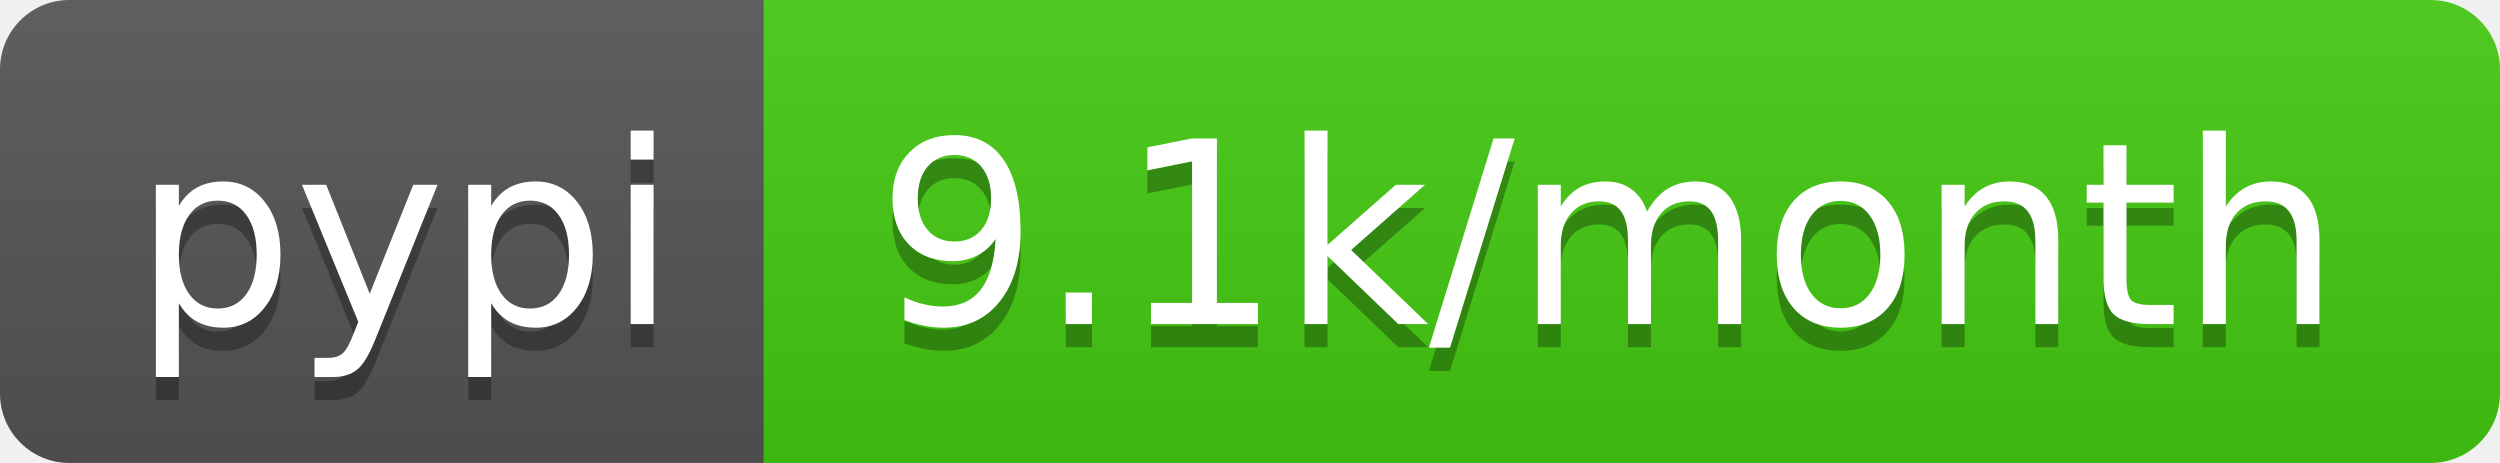
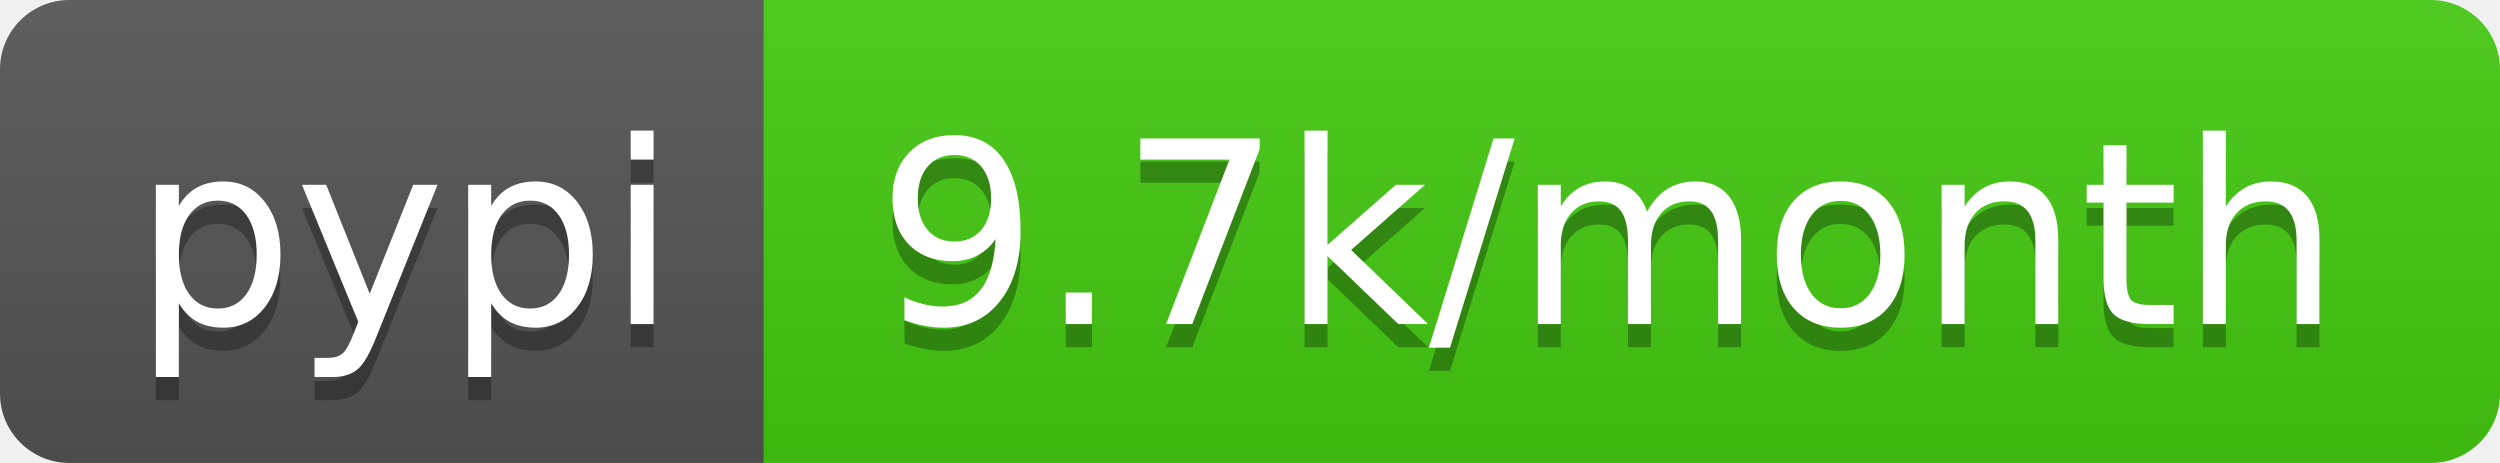
<svg xmlns="http://www.w3.org/2000/svg" width="108" height="20">
  <linearGradient id="b" x2="0" y2="100%">
    <stop offset="0" stop-color="#bbb" stop-opacity=".1" />
    <stop offset="1" stop-opacity=".1" />
  </linearGradient>
  <clipPath id="a">
    <rect width="108" height="20" rx="3" fill="#fff" />
  </clipPath>
  <g clip-path="url(#a)">
    <path fill="#555" d="M0 0h33v20H0z" />
    <path fill="#4c1" d="M33 0h75v20H33z" />
    <path fill="url(#b)" d="M0 0h108v20H0z" />
  </g>
  <g fill="#fff" text-anchor="middle" font-family="DejaVu Sans,Verdana,Geneva,sans-serif" font-size="110">
    <text x="175" y="150" fill="#010101" fill-opacity=".3" transform="scale(.1)" textLength="230">pypi</text>
    <text x="175" y="140" transform="scale(.1)" textLength="230">pypi</text>
-     <text x="695" y="150" fill="#010101" fill-opacity=".3" transform="scale(.1)" textLength="650">9.1k/month</text>
-     <text x="695" y="140" transform="scale(.1)" textLength="650">9.1k/month</text>
+     <text x="695" y="150" fill="#010101" fill-opacity=".3" transform="scale(.1)" textLength="650">9.7k/month</text>
+     <text x="695" y="140" transform="scale(.1)" textLength="650">9.7k/month</text>
  </g>
</svg>
